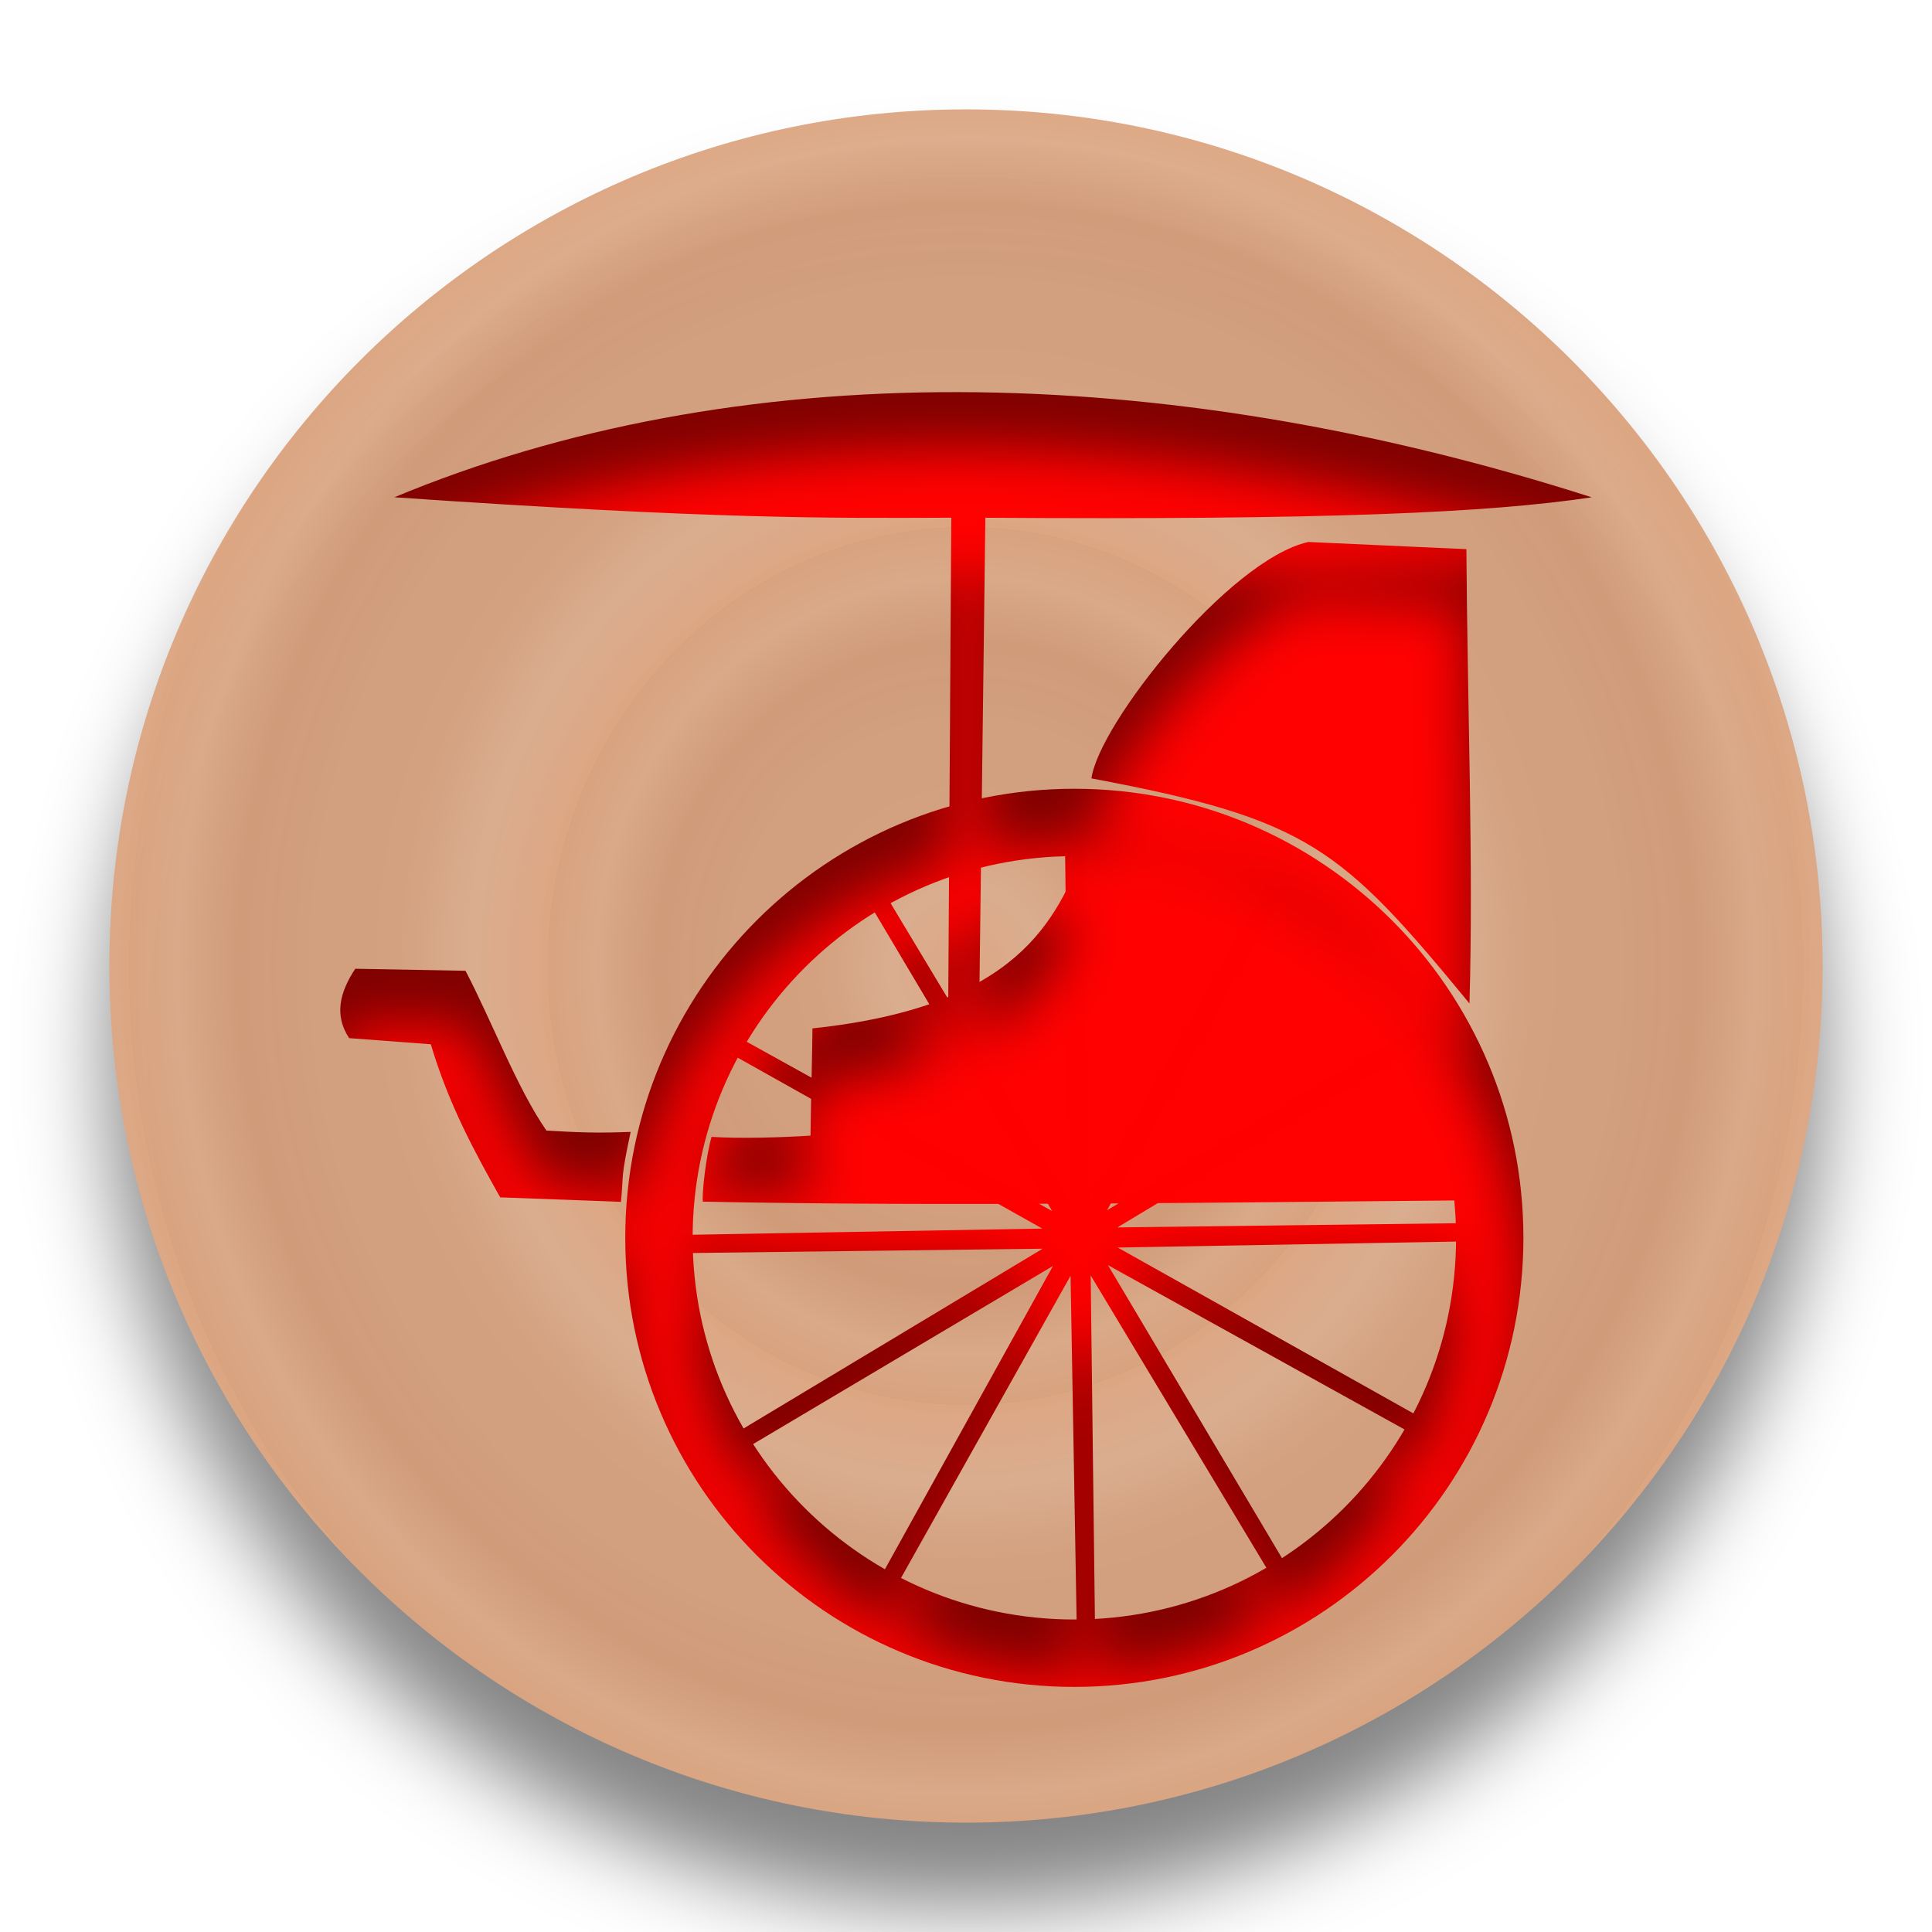
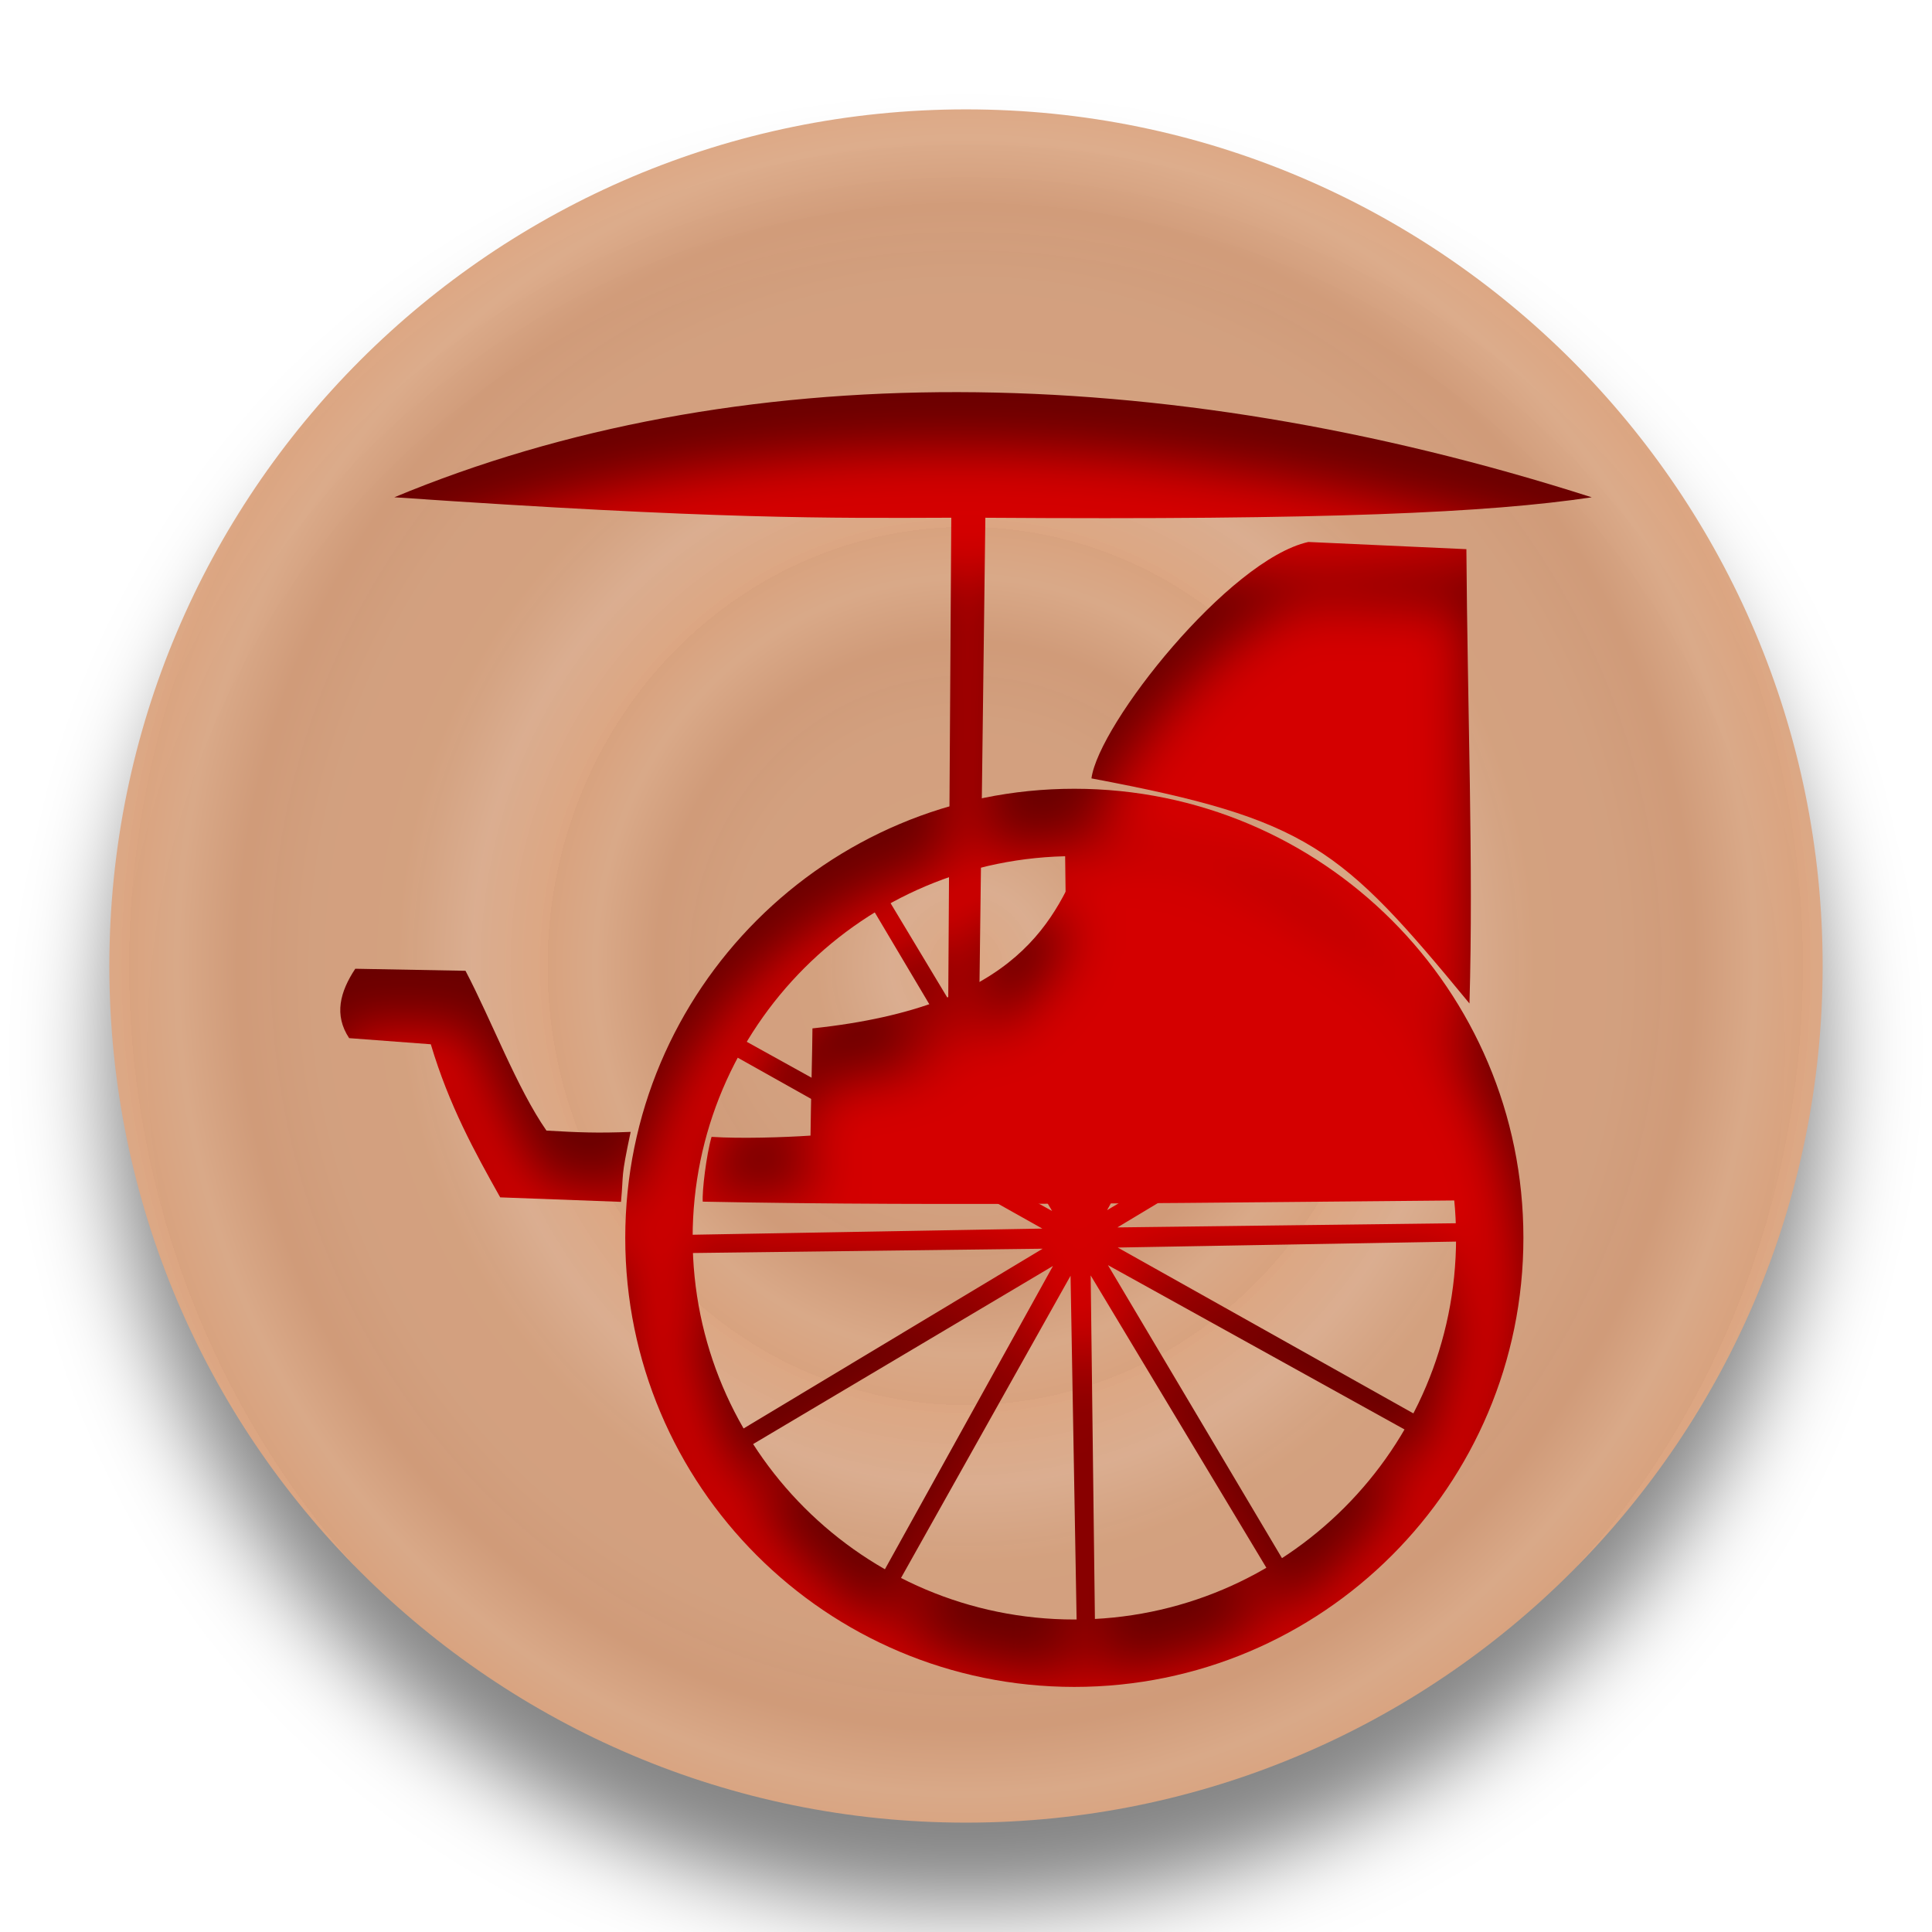
<svg xmlns="http://www.w3.org/2000/svg" xmlns:xlink="http://www.w3.org/1999/xlink" width="92" height="92" id="svg2" version="1.1">
  <defs id="defs10">
    <linearGradient id="linearGradient855">
      <stop style="stop-color:#dca682;stop-opacity:1" offset="0" id="stop851" />
      <stop id="stop861" offset="0.181" style="stop-color:#dcae90;stop-opacity:0.98" />
      <stop style="stop-color:#d5a17e;stop-opacity:0.973" offset="0.361" id="stop863" />
      <stop id="stop865" offset="0.557" style="stop-color:#d5a17f;stop-opacity:0.969" />
      <stop style="stop-color:#d29b78;stop-opacity:0.965" offset="0.737" id="stop867" />
      <stop id="stop869" offset="0.885" style="stop-color:#dcaa88;stop-opacity:0.965" />
      <stop style="stop-color:#dba37e;stop-opacity:0.965" offset="1" id="stop853" />
    </linearGradient>
    <filter height="1.5" width="1.5" y="0" x="0" id="f1" color-interpolation-filters="sRGB">
      <feOffset id="feOffset3039" dy="0" dx="1" in="SourceAlpha" result="offOut" />
      <feGaussianBlur id="feGaussianBlur3041" stdDeviation="1" in="offOut" result="blurOut" />
    </filter>
    <linearGradient y2="1" x2="0" y1="0" x1="0" id="grad1">
      <stop id="stop3034" style="stop-color:rgb(255,255,255);stop-opacity:0.6" offset="20%" />
      <stop id="stop3036" style="stop-color:rgb(220,0,0);stop-opacity:0.5" offset="50%" />
    </linearGradient>
    <linearGradient y2="1" x2="0" y1="0" x1="0" id="grad0">
      <stop id="stop3029" style="stop-color:rgb(0,0,0);stop-opacity:0.3" offset="20%" />
      <stop id="stop3031" style="stop-color:rgb(0,0,0);stop-opacity:0.6" offset="100%" />
    </linearGradient>
    <filter style="color-interpolation-filters:sRGB;" id="filter19100">
      <feFlood flood-opacity="1" flood-color="rgb(91,93,90)" result="flood" id="feFlood19090" />
      <feComposite in="flood" in2="SourceGraphic" operator="in" result="composite1" id="feComposite19092" />
      <feGaussianBlur in="composite1" stdDeviation="0" result="blur" id="feGaussianBlur19094" />
      <feOffset dx="0" dy="4" result="offset" id="feOffset19096" />
      <feComposite in="SourceGraphic" in2="offset" operator="over" result="composite2" id="feComposite19098" />
    </filter>
    <radialGradient xlink:href="#linearGradient855" id="radialGradient859" cx="45.381" cy="48.335" fx="45.381" fy="48.335" r="40.955" gradientUnits="userSpaceOnUse" spreadMethod="repeat" gradientTransform="matrix(0.2988899,0,0,0.2866632,31.81733,34.47895)" />
    <radialGradient xlink:href="#linearGradient855" id="radialGradient871" gradientUnits="userSpaceOnUse" gradientTransform="matrix(0.4865415,0,0,0.5105283,23.30144,23.65849)" cx="45.381" cy="48.335" fx="45.381" fy="48.335" r="40.955" spreadMethod="repeat" />
    <filter style="color-interpolation-filters:sRGB;" id="filter1043">
      <feFlood flood-opacity="0.498" flood-color="rgb(0,0,0)" result="flood" id="feFlood1033" />
      <feComposite in="flood" in2="SourceGraphic" operator="in" result="composite1" id="feComposite1035" />
      <feGaussianBlur in="composite1" stdDeviation="2.1" result="blur" id="feGaussianBlur1037" />
      <feOffset dx="0" dy="4" result="offset" id="feOffset1039" />
      <feComposite in="SourceGraphic" in2="offset" operator="over" result="composite2" id="feComposite1041" />
    </filter>
    <filter style="color-interpolation-filters:sRGB;" id="filter1207">
      <feFlood flood-opacity="0.498" flood-color="rgb(0,0,0)" result="flood" id="feFlood1197" />
      <feComposite in="flood" in2="SourceGraphic" operator="out" result="composite1" id="feComposite1199" />
      <feGaussianBlur in="composite1" stdDeviation="1" result="blur" id="feGaussianBlur1201" />
      <feOffset dx="0" dy="1.3" result="offset" id="feOffset1203" />
      <feComposite in="offset" in2="SourceGraphic" operator="atop" result="composite2" id="feComposite1205" />
    </filter>
    <filter style="color-interpolation-filters:sRGB;" id="filter2144">
      <feFlood flood-opacity="0.498" flood-color="rgb(0,0,0)" result="flood" id="feFlood2134" />
      <feComposite in="flood" in2="SourceGraphic" operator="out" result="composite1" id="feComposite2136" />
      <feGaussianBlur in="composite1" stdDeviation="1" result="blur" id="feGaussianBlur2138" />
      <feOffset dx="0" dy="2.083" result="offset" id="feOffset2140" />
      <feComposite in="offset" in2="SourceGraphic" operator="atop" result="composite2" id="feComposite2142" />
    </filter>
    <filter style="color-interpolation-filters:sRGB;" id="filter4831">
      <feFlood flood-opacity="0.498" flood-color="rgb(0,0,0)" result="flood" id="feFlood4821" />
      <feComposite in="flood" in2="SourceGraphic" operator="out" result="composite1" id="feComposite4823" />
      <feGaussianBlur in="composite1" stdDeviation="1" result="blur" id="feGaussianBlur4825" />
      <feOffset dx="0" dy="2.1" result="offset" id="feOffset4827" />
      <feComposite in="offset" in2="SourceGraphic" operator="atop" result="composite2" id="feComposite4829" />
    </filter>
    <filter style="color-interpolation-filters:sRGB;" id="filter9213">
      <feFlood flood-opacity="0.498" flood-color="rgb(0,0,0)" result="flood" id="feFlood9203" />
      <feComposite in="flood" in2="SourceGraphic" operator="out" result="composite1" id="feComposite9205" />
      <feGaussianBlur in="composite1" stdDeviation="1" result="blur" id="feGaussianBlur9207" />
      <feOffset dx="0" dy="2.1" result="offset" id="feOffset9209" />
      <feComposite in="offset" in2="SourceGraphic" operator="atop" result="composite2" id="feComposite9211" />
    </filter>
  </defs>
  <g id="layer1" style="display:inline">
    <g style="fill:url(#radialGradient859);fill-opacity:1" id="g25621" transform="translate(0.618638,-2.334746)">
      <circle r="40.792" cy="48.335" cx="45.381" id="circle4376-8-9" style="color:#000000;display:inline;overflow:visible;visibility:visible;opacity:1;fill:url(#radialGradient871);fill-opacity:1;fill-rule:nonzero;stroke:none;stroke-width:0.326;stroke-linecap:round;stroke-linejoin:miter;stroke-miterlimit:10;stroke-dasharray:none;stroke-dashoffset:0;stroke-opacity:1;marker:none;filter:url(#filter1043);enable-background:accumulate" />
    </g>
  </g>
  <g id="layer2" style="display:inline">
-     <g id="g9201" transform="matrix(1.275772,0,0,1.275772,85.91824,-53.88839)" style="fill:#ff0101;filter:url(#filter9213);fill-opacity:1">
-       <path id="path5517" d="m -52.63,60.801 c 12.08,0.829 16.235,0.779 20.791,0.763 l -0.115,18.316 1.157,-0.034 0.23,-18.281 c 12.783,0.088 18.77,-0.186 22.633,-0.763 -16.199,-5.185 -31.999,-5.284 -44.696,-3e-6 z" style="display:inline;fill:#ff0101;fill-opacity:1;stroke:none;stroke-width:1px;stroke-linecap:butt;stroke-linejoin:miter;stroke-opacity:1" />
-       <path id="path5173" d="m -27.245,71.681 a 16.761,16.761 0 0 1 16.761,16.761 16.761,16.761 0 0 1 -16.761,16.763 A 16.761,16.761 0 0 1 -44.008,88.442 16.761,16.761 0 0 1 -27.245,71.681 Z m 0,2.515 a 14.247,14.247 0 0 0 -14.248,14.245 14.247,14.247 0 0 0 14.248,14.248 14.247,14.247 0 0 0 14.248,-14.248 14.247,14.247 0 0 0 -14.248,-14.245 z" style="display:inline;opacity:1;fill:#ff0101;fill-opacity:1;stroke:none;stroke-width:0.13;stroke-linecap:square;stroke-linejoin:miter;stroke-miterlimit:4;stroke-dasharray:none;stroke-dashoffset:0;stroke-opacity:1;paint-order:normal" />
-       <path id="path5176" d="m -46.949,84.441 c -1.1,-1.583 -2.053,-4.12 -3.022,-5.966 L -54.085,78.399 c -0.572,0.863 -0.801,1.727 -0.229,2.59 l 3.048,0.229 c 0.679,2.274 1.63,4.003 2.59,5.714 l 4.509,0.168 c 0.108,-1.159 -0.023,-0.803 0.361,-2.612 -1.235,0.051 -1.925,0.022 -3.143,-0.048 z" style="display:inline;fill:#ff0101;fill-opacity:1;stroke:none;stroke-width:1.298px;stroke-linecap:butt;stroke-linejoin:miter;stroke-opacity:1" />
-       <path id="path5178" d="m -12.612,62.738 c 0.039,5.884 0.266,11.79 0.115,16.957 -4.798,-5.827 -6.001,-6.877 -14.11,-8.401 0.266,-2.019 5.124,-8.16 8.096,-8.825 z" style="display:inline;fill:#ff0101;fill-opacity:1;stroke:none;stroke-width:1.298px;stroke-linecap:butt;stroke-linejoin:miter;stroke-opacity:1" />
-       <path id="path5248" d="m -12.619,87.045 c -0.219,-1.896 -1.639,-5.534 -3.73,-8.463 -2.32,-3.25 -8.121,-4.639 -10.525,-4.588 -1.072,2.514 -2.373,5.81 -10.147,6.631 0,0.631 -0.064,3.054 -0.072,4.002 -1.007,0.067 -2.608,0.118 -3.694,0.047 -0.198,0.687 -0.359,2.051 -0.328,2.418 9.185,0.186 19.418,0.025 28.496,-0.048 z" style="display:inline;fill:#ff0101;fill-opacity:1;stroke:none;stroke-width:1px;stroke-linecap:butt;stroke-linejoin:miter;stroke-opacity:1" />
-       <path transform="matrix(-1.320866,0.3223096,0.3223096,1.320866,222.4374,-25.88292)" d="m 205.659,46.25 -7.418,-7.953 2.392,10.609 -2.448,-10.597 -3.233,10.384 3.179,-10.401 -7.992,7.376 7.953,-7.418 -10.609,2.392 10.597,-2.448 -10.384,-3.233 10.401,3.179 -7.376,-7.992 7.418,7.953 -2.392,-10.609 2.448,10.597 3.233,-10.384 -3.179,10.401 7.992,-7.376 -7.953,7.418 10.609,-2.392 -10.597,2.448 10.384,3.233 -10.401,-3.179 z" id="path5165" style="display:inline;opacity:1;fill:#ff0101;fill-opacity:1;stroke:#ff0000;stroke-width:0.5;stroke-linecap:square;stroke-linejoin:miter;stroke-miterlimit:4;stroke-dasharray:none;stroke-dashoffset:0;stroke-opacity:1;paint-order:normal" />
+     <g id="g9201" transform="matrix(1.275772,0,0,1.275772,85.91824,-53.88839)" style="fill:#d40000;filter:url(#filter9213);fill-opacity:1">
+       <path id="path5517" d="m -52.63,60.801 c 12.08,0.829 16.235,0.779 20.791,0.763 l -0.115,18.316 1.157,-0.034 0.23,-18.281 c 12.783,0.088 18.77,-0.186 22.633,-0.763 -16.199,-5.185 -31.999,-5.284 -44.696,-3e-6 z" style="display:inline;fill:#d40000;fill-opacity:1;stroke:none;stroke-width:1px;stroke-linecap:butt;stroke-linejoin:miter;stroke-opacity:1" />
+       <path id="path5173" d="m -27.245,71.681 a 16.761,16.761 0 0 1 16.761,16.761 16.761,16.761 0 0 1 -16.761,16.763 A 16.761,16.761 0 0 1 -44.008,88.442 16.761,16.761 0 0 1 -27.245,71.681 Z m 0,2.515 a 14.247,14.247 0 0 0 -14.248,14.245 14.247,14.247 0 0 0 14.248,14.248 14.247,14.247 0 0 0 14.248,-14.248 14.247,14.247 0 0 0 -14.248,-14.245 z" style="display:inline;opacity:1;fill:#d40000;fill-opacity:1;stroke:none;stroke-width:0.13;stroke-linecap:square;stroke-linejoin:miter;stroke-miterlimit:4;stroke-dasharray:none;stroke-dashoffset:0;stroke-opacity:1;paint-order:normal" />
+       <path id="path5176" d="m -46.949,84.441 c -1.1,-1.583 -2.053,-4.12 -3.022,-5.966 L -54.085,78.399 c -0.572,0.863 -0.801,1.727 -0.229,2.59 l 3.048,0.229 c 0.679,2.274 1.63,4.003 2.59,5.714 l 4.509,0.168 c 0.108,-1.159 -0.023,-0.803 0.361,-2.612 -1.235,0.051 -1.925,0.022 -3.143,-0.048 z" style="display:inline;fill:#d40000;fill-opacity:1;stroke:none;stroke-width:1.298px;stroke-linecap:butt;stroke-linejoin:miter;stroke-opacity:1" />
+       <path id="path5178" d="m -12.612,62.738 c 0.039,5.884 0.266,11.79 0.115,16.957 -4.798,-5.827 -6.001,-6.877 -14.11,-8.401 0.266,-2.019 5.124,-8.16 8.096,-8.825 z" style="display:inline;fill:#d40000;fill-opacity:1;stroke:none;stroke-width:1.298px;stroke-linecap:butt;stroke-linejoin:miter;stroke-opacity:1" />
+       <path id="path5248" d="m -12.619,87.045 c -0.219,-1.896 -1.639,-5.534 -3.73,-8.463 -2.32,-3.25 -8.121,-4.639 -10.525,-4.588 -1.072,2.514 -2.373,5.81 -10.147,6.631 0,0.631 -0.064,3.054 -0.072,4.002 -1.007,0.067 -2.608,0.118 -3.694,0.047 -0.198,0.687 -0.359,2.051 -0.328,2.418 9.185,0.186 19.418,0.025 28.496,-0.048 z" style="display:inline;fill:#d40000;fill-opacity:1;stroke:none;stroke-width:1px;stroke-linecap:butt;stroke-linejoin:miter;stroke-opacity:1" />
+       <path transform="matrix(-1.320866,0.3223096,0.3223096,1.320866,222.4374,-25.88292)" d="m 205.659,46.25 -7.418,-7.953 2.392,10.609 -2.448,-10.597 -3.233,10.384 3.179,-10.401 -7.992,7.376 7.953,-7.418 -10.609,2.392 10.597,-2.448 -10.384,-3.233 10.401,3.179 -7.376,-7.992 7.418,7.953 -2.392,-10.609 2.448,10.597 3.233,-10.384 -3.179,10.401 7.992,-7.376 -7.953,7.418 10.609,-2.392 -10.597,2.448 10.384,3.233 -10.401,-3.179 z" id="path5165" style="display:inline;opacity:1;fill:#d40000;fill-opacity:1;stroke:#d40000;stroke-width:0.5;stroke-linecap:square;stroke-linejoin:miter;stroke-miterlimit:4;stroke-dasharray:none;stroke-dashoffset:0;stroke-opacity:1;paint-order:normal" />
    </g>
  </g>
</svg>
